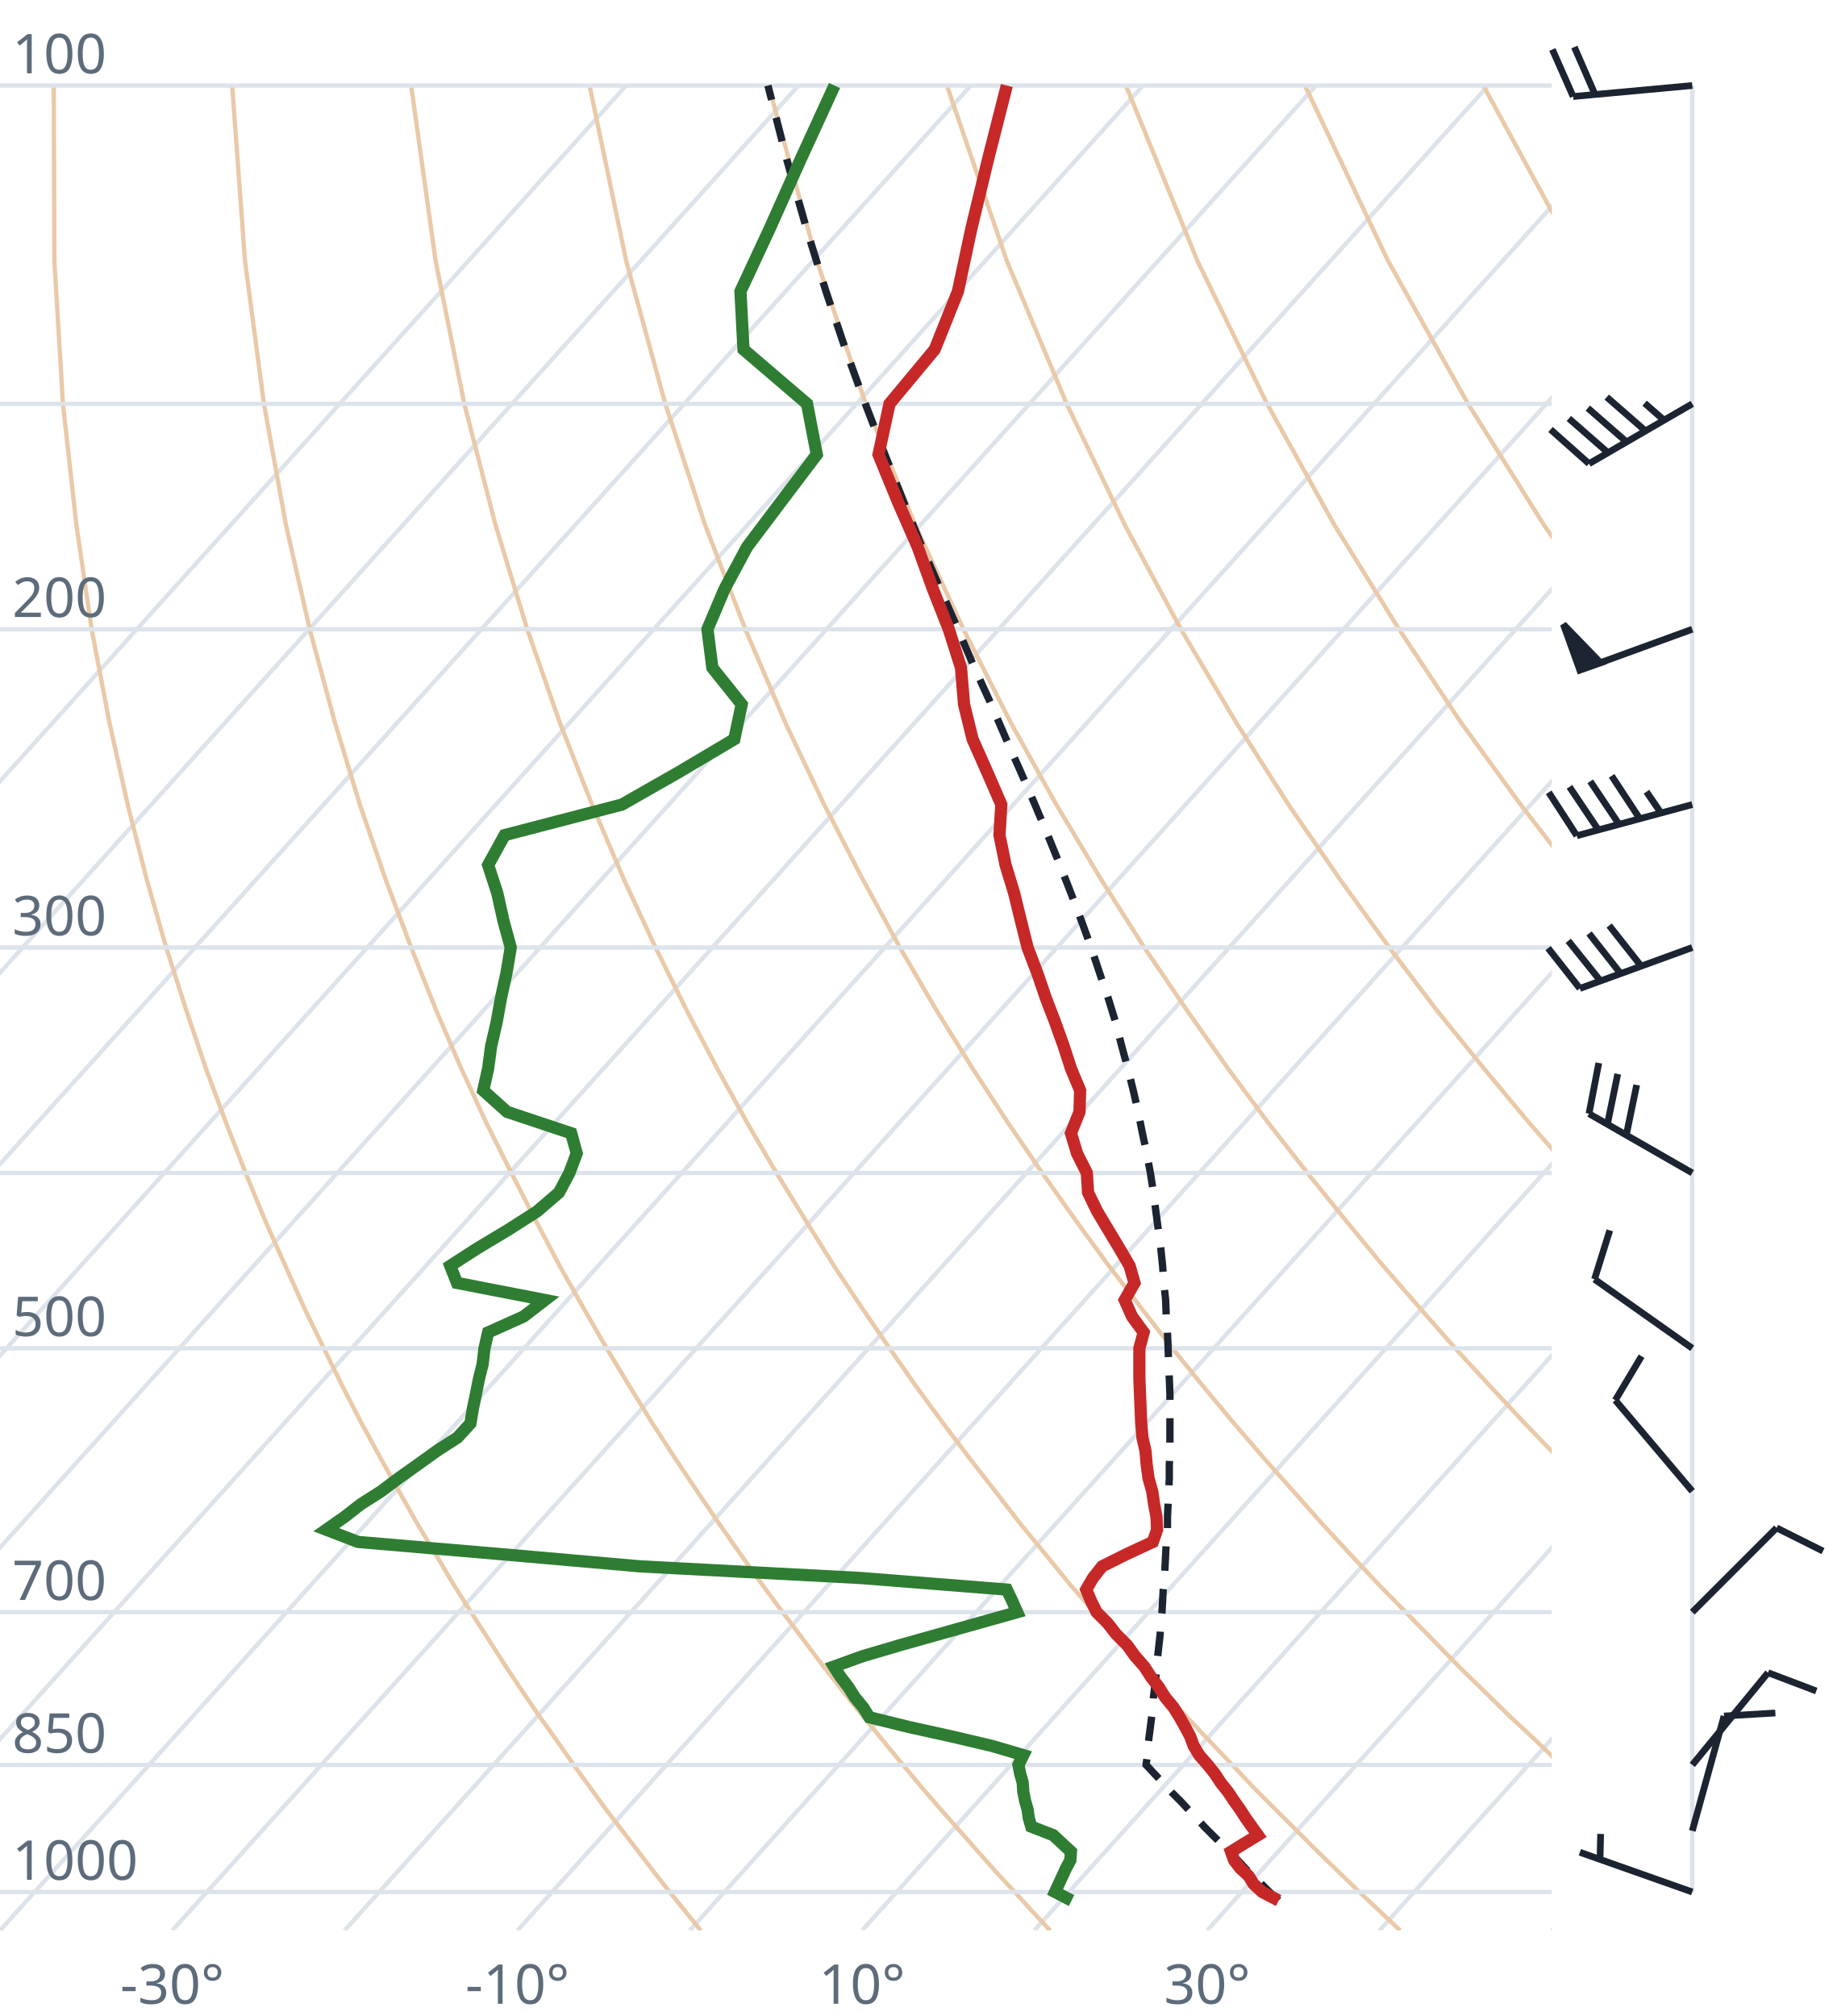
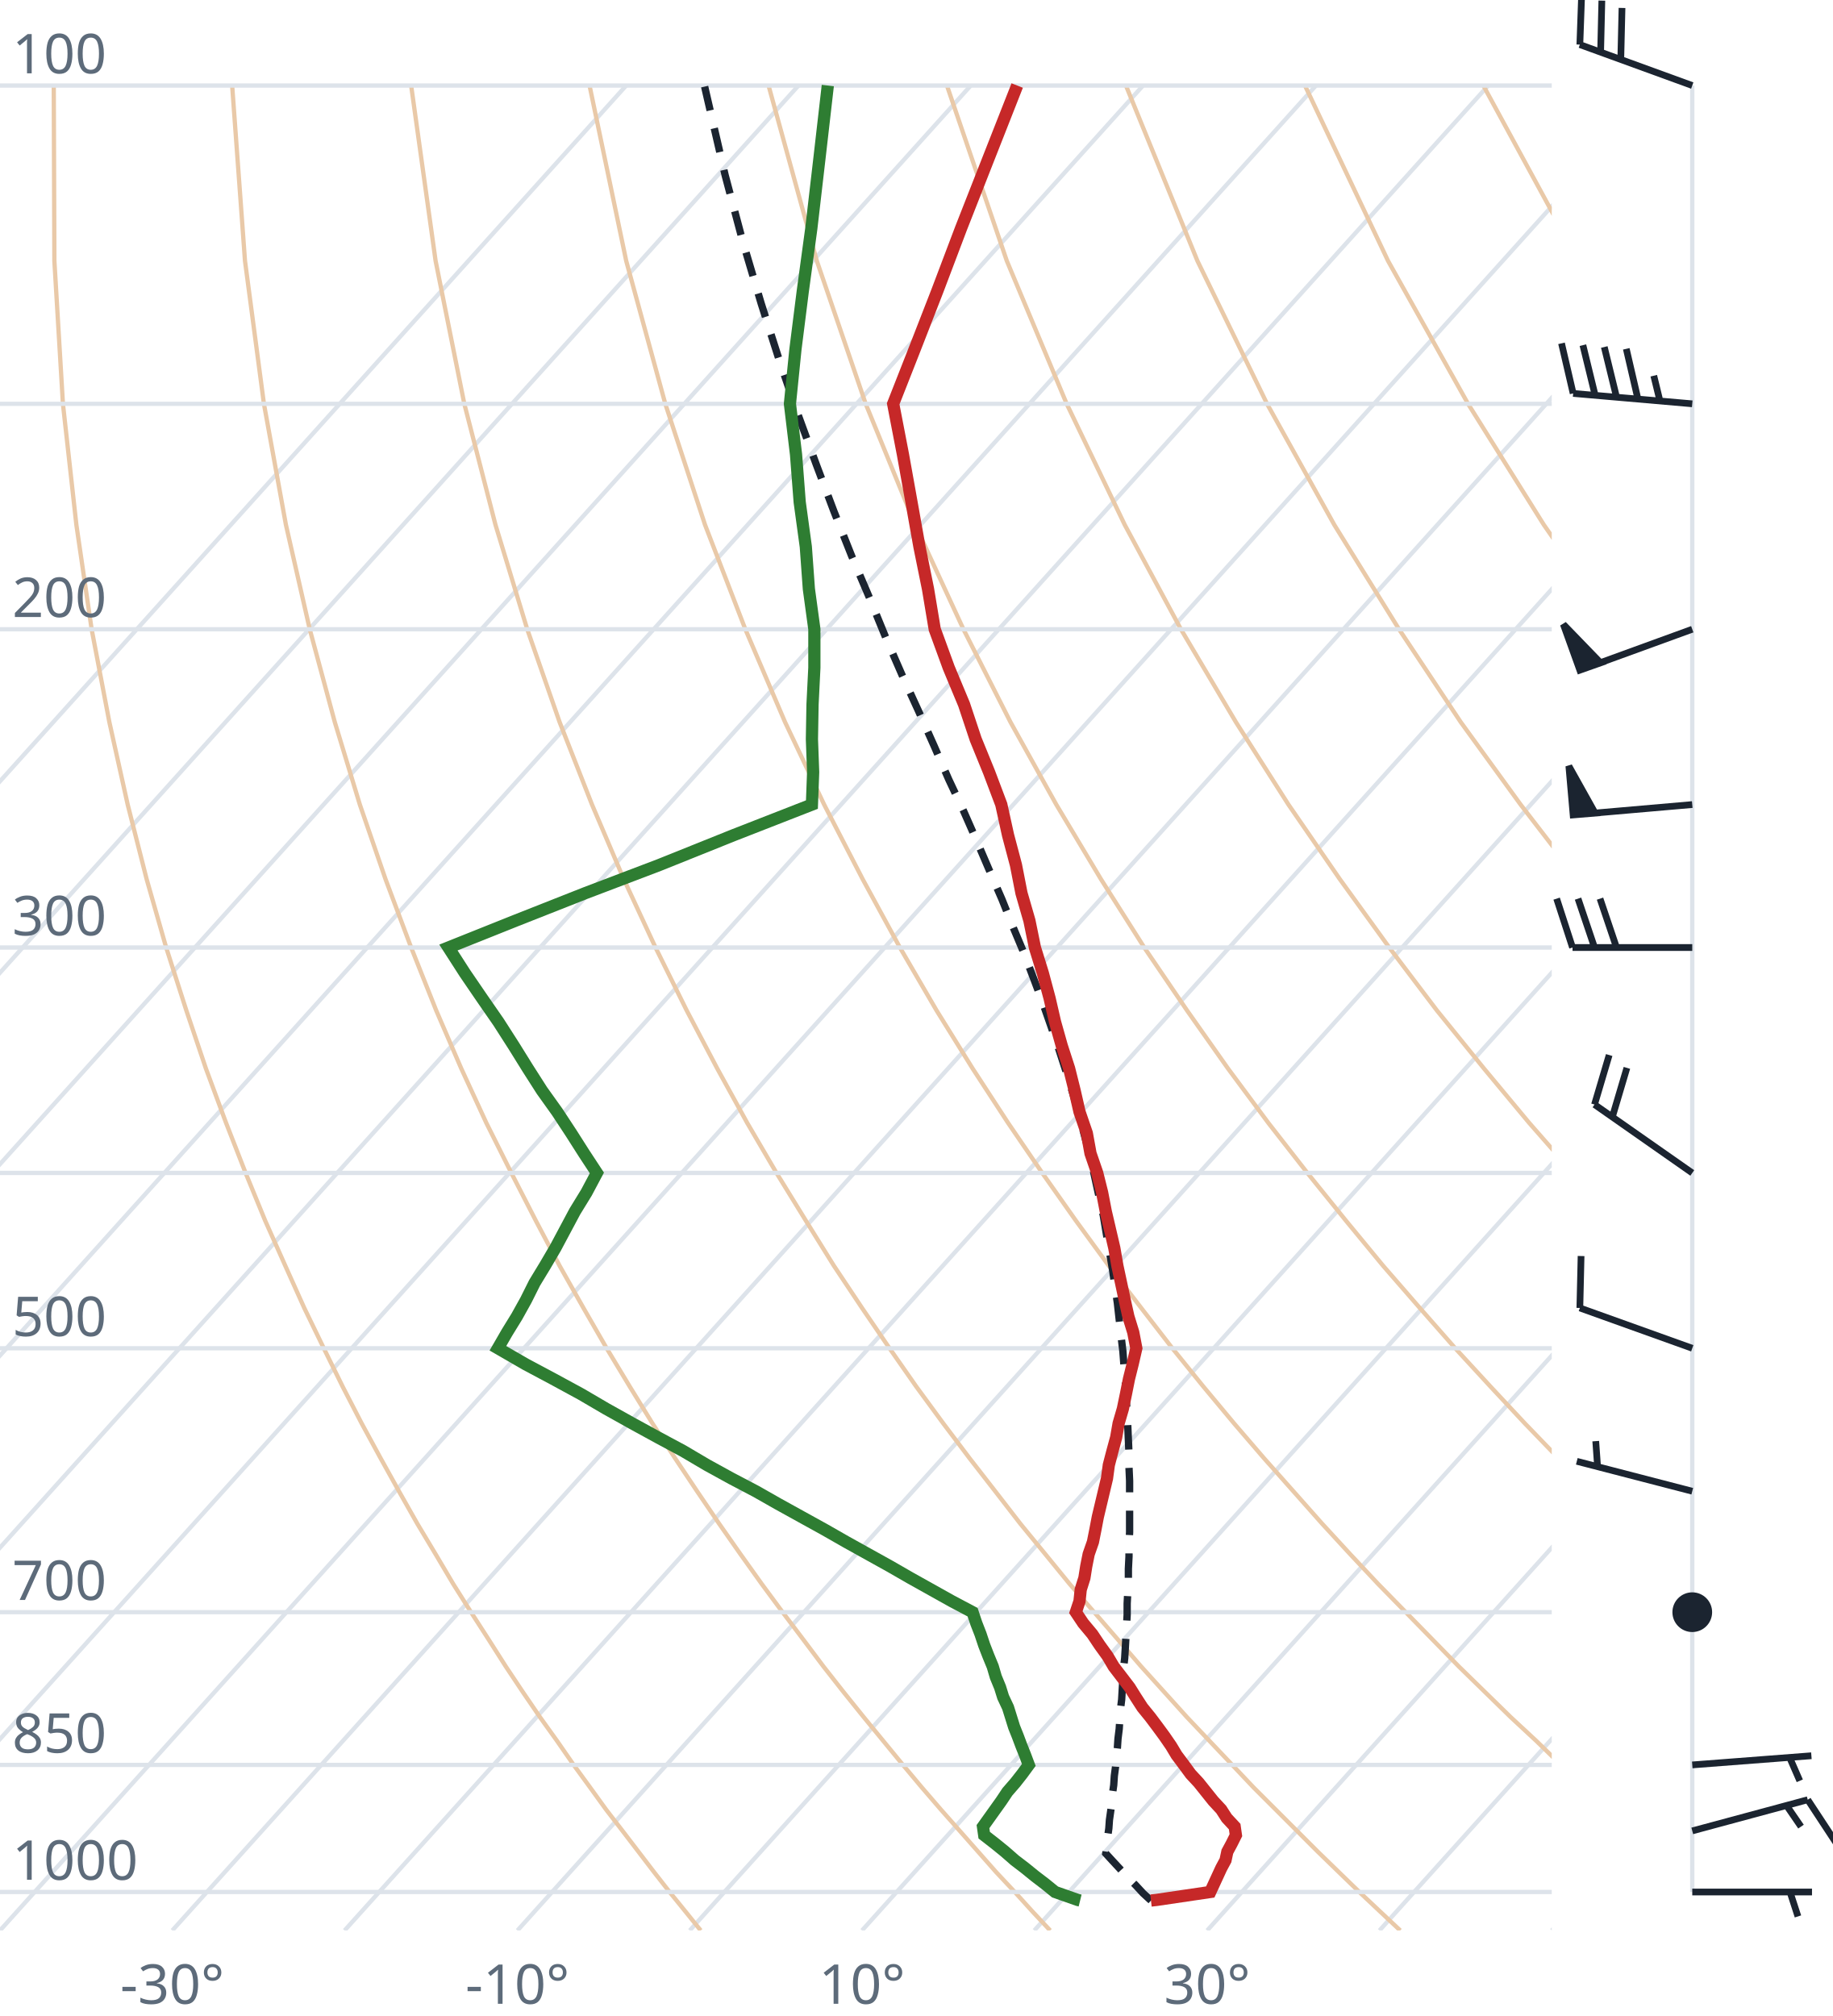
<svg xmlns="http://www.w3.org/2000/svg" viewBox="0 0 300 330" font-family="system-ui,sans-serif" font-size="9">
  <style>.g{stroke:#dde3ea;stroke-width:.7;fill:none}.ad{stroke:#e9c9a8;stroke-width:.7;fill:none}.t{stroke:#c62828;stroke-width:2;fill:none}.d{stroke:#2e7d32;stroke-width:2;fill:none}.pc{stroke:#1b2430;stroke-width:1.2;stroke-dasharray:4 3;fill:none}.barb{stroke:#1b2430;stroke-width:1.1;fill:#1b2430}text{fill:#5d6b7a}</style>
  <clipPath id="c">
    <rect x="0" y="0" width="254" height="316.0" />
  </clipPath>
  <g clip-path="url(#c)">
    <line class="g" x1="-169.3" y1="316.0" x2="102.5" y2="14.0" />
    <line class="g" x1="-141.1" y1="316.0" x2="130.7" y2="14.0" />
    <line class="g" x1="-112.9" y1="316.0" x2="158.9" y2="14.0" />
    <line class="g" x1="-84.7" y1="316.0" x2="187.1" y2="14.0" />
    <line class="g" x1="-56.4" y1="316.0" x2="215.4" y2="14.0" />
    <line class="g" x1="-28.2" y1="316.0" x2="243.6" y2="14.0" />
    <line class="g" x1="0.0" y1="316.0" x2="271.8" y2="14.0" />
    <line class="g" x1="28.2" y1="316.0" x2="300.0" y2="14.0" />
    <line class="g" x1="56.4" y1="316.0" x2="328.2" y2="14.0" />
    <line class="g" x1="84.7" y1="316.0" x2="356.5" y2="14.0" />
    <line class="g" x1="112.9" y1="316.0" x2="384.7" y2="14.0" />
    <line class="g" x1="141.1" y1="316.0" x2="412.9" y2="14.0" />
    <line class="g" x1="169.3" y1="316.0" x2="441.1" y2="14.0" />
    <line class="g" x1="197.6" y1="316.0" x2="469.4" y2="14.0" />
    <line class="g" x1="225.8" y1="316.0" x2="497.6" y2="14.0" />
    <line class="g" x1="254.0" y1="316.0" x2="525.8" y2="14.0" />
    <path class="ad" d="M114.7,316.0L112.2,312.9L109.6,309.7L107.1,306.5L104.5,303.1L101.9,299.7L99.2,296.2L96.6,292.6L93.9,288.9L91.2,285.0L88.4,281.1L85.6,277.0L82.8,272.8L80.0,268.4L77.1,263.9L74.2,259.3L71.3,254.4L68.3,249.4L65.3,244.1L62.3,238.7L59.2,233.0L56.1,227.0L53.0,220.7L49.8,214.1L46.7,207.2L43.4,199.8L40.2,192.0L37.0,183.8L33.7,174.9L30.5,165.4L27.2,155.1L24.0,143.9L20.9,131.7L17.9,118.2L15.0,103.0L12.5,85.9L10.3,66.1L8.9,42.7L8.8,14.0" />
    <path class="ad" d="M171.9,316.0L169.0,312.9L166.1,309.7L163.1,306.5L160.1,303.1L157.1,299.7L154.0,296.2L150.9,292.6L147.8,288.9L144.6,285.0L141.4,281.1L138.1,277.0L134.8,272.8L131.5,268.4L128.1,263.9L124.7,259.3L121.2,254.4L117.7,249.4L114.1,244.1L110.5,238.7L106.8,233.0L103.1,227.0L99.3,220.7L95.5,214.1L91.6,207.2L87.7,199.8L83.7,192.0L79.6,183.8L75.5,174.9L71.4,165.4L67.3,155.1L63.1,143.9L58.9,131.7L54.8,118.2L50.7,103.0L46.8,85.9L43.2,66.1L40.1,42.7L38.0,14.0" />
    <path class="ad" d="M229.2,316.0L225.9,312.9L222.5,309.7L219.2,306.5L215.7,303.1L212.3,299.7L208.8,296.2L205.2,292.6L201.7,288.9L198.0,285.0L194.3,281.1L190.6,277.0L186.8,272.8L183.0,268.4L179.1,263.9L175.1,259.3L171.1,254.4L167.0,249.4L162.9,244.1L158.7,238.7L154.4,233.0L150.0,227.0L145.6,220.7L141.1,214.1L136.5,207.2L131.9,199.8L127.1,192.0L122.3,183.8L117.4,174.9L112.4,165.4L107.3,155.1L102.1,143.9L96.9,131.7L91.6,118.2L86.3,103.0L81.1,85.9L76.0,66.1L71.3,42.7L67.3,14.0" />
    <path class="ad" d="M286.4,316.0L282.7,312.9L279.0,309.7L275.2,306.5L271.4,303.1L267.5,299.7L263.6,296.2L259.6,292.6L255.5,288.9L251.5,285.0L247.3,281.1L243.1,277.0L238.8,272.8L234.5,268.4L230.1,263.9L225.6,259.3L221.0,254.4L216.4,249.4L211.7,244.1L206.9,238.7L202.0,233.0L197.0,227.0L191.9,220.7L186.8,214.1L181.5,207.2L176.1,199.8L170.6,192.0L165.0,183.8L159.2,174.9L153.3,165.4L147.3,155.1L141.2,143.9L134.9,131.7L128.5,118.2L122.0,103.0L115.4,85.9L108.9,66.1L102.5,42.7L96.5,14.0" />
    <path class="ad" d="M343.6,316.0L339.5,312.9L335.4,309.7L331.2,306.5L327.0,303.1L322.7,299.7L318.3,296.2L313.9,292.6L309.4,288.9L304.9,285.0L300.3,281.1L295.6,277.0L290.8,272.8L286.0,268.4L281.0,263.9L276.0,259.3L270.9,254.4L265.7,249.4L260.5,244.1L255.1,238.7L249.6,233.0L244.0,227.0L238.2,220.7L232.4,214.1L226.4,207.2L220.3,199.8L214.0,192.0L207.6,183.8L201.0,174.9L194.3,165.4L187.3,155.1L180.2,143.9L172.9,131.7L165.4,118.2L157.7,103.0L149.8,85.9L141.7,66.1L133.7,42.7L125.8,14.0" />
    <path class="ad" d="M400.9,316.0L396.4,312.9L391.9,309.7L387.3,306.5L382.6,303.1L377.9,299.7L373.1,296.2L368.2,292.6L363.3,288.9L358.3,285.0L353.2,281.1L348.1,277.0L342.8,272.8L337.5,268.4L332.0,263.9L326.5,259.3L320.9,254.4L315.1,249.4L309.2,244.1L303.3,238.7L297.2,233.0L290.9,227.0L284.6,220.7L278.0,214.1L271.4,207.2L264.5,199.8L257.5,192.0L250.3,183.8L242.9,174.9L235.2,165.4L227.4,155.1L219.3,143.9L210.9,131.7L202.3,118.2L193.3,103.0L184.1,85.9L174.6,66.1L164.8,42.7L155.0,14.0" />
    <path class="ad" d="M458.1,316.0L453.2,312.9L448.3,309.7L443.3,306.5L438.2,303.1L433.1,299.7L427.9,296.2L422.6,292.6L417.2,288.9L411.7,285.0L406.2,281.1L400.5,277.0L394.8,272.8L389.0,268.4L383.0,263.9L376.9,259.3L370.8,254.4L364.5,249.4L358.0,244.1L351.5,238.7L344.8,233.0L337.9,227.0L330.9,220.7L323.7,214.1L316.3,207.2L308.7,199.8L300.9,192.0L292.9,183.8L284.7,174.9L276.2,165.4L267.4,155.1L258.3,143.9L248.9,131.7L239.1,118.2L229.0,103.0L218.4,85.9L207.4,66.1L196.0,42.7L184.3,14.0" />
    <path class="ad" d="M515.3,316.0L510.1,312.9L504.7,309.7L499.3,306.5L493.9,303.1L488.3,299.7L482.7,296.2L476.9,292.6L471.1,288.9L465.2,285.0L459.2,281.1L453.0,277.0L446.8,272.8L440.5,268.4L434.0,263.9L427.4,259.3L420.7,254.4L413.8,249.4L406.8,244.1L399.7,238.7L392.4,233.0L384.9,227.0L377.2,220.7L369.3,214.1L361.2,207.2L352.9,199.8L344.4,192.0L335.6,183.8L326.5,174.9L317.1,165.4L307.4,155.1L297.4,143.9L286.9,131.7L276.0,118.2L264.6,103.0L252.7,85.9L240.3,66.1L227.2,42.7L213.6,14.0" />
    <path class="ad" d="M572.6,316.0L566.9,312.9L561.2,309.7L555.4,306.5L549.5,303.1L543.5,299.7L537.4,296.2L531.3,292.6L525.0,288.9L518.6,285.0L512.1,281.1L505.5,277.0L498.8,272.8L491.9,268.4L485.0,263.9L477.9,259.3L470.6,254.4L463.2,249.4L455.6,244.1L447.9,238.7L439.9,233.0L431.8,227.0L423.5,220.7L415.0,214.1L406.2,207.2L397.2,199.8L387.9,192.0L378.3,183.8L368.4,174.9L358.1,165.4L347.5,155.1L336.4,143.9L324.9,131.7L312.9,118.2L300.3,103.0L287.1,85.9L273.1,66.1L258.4,42.7L242.8,14.0" />
    <path class="ad" d="M629.8,316.0L623.8,312.9L617.6,309.7L611.4,306.5L605.1,303.1L598.7,299.7L592.2,296.2L585.6,292.6L578.9,288.9L572.0,285.0L565.1,281.1L558.0,277.0L550.8,272.8L543.4,268.4L536.0,263.9L528.3,259.3L520.5,254.4L512.5,249.4L504.4,244.1L496.1,238.7L487.5,233.0L478.8,227.0L469.8,220.7L460.6,214.1L451.1,207.2L441.4,199.8L431.3,192.0L420.9,183.8L410.2,174.9L399.1,165.4L387.5,155.1L375.5,143.9L362.9,131.7L349.8,118.2L335.9,103.0L321.4,85.9L306.0,66.1L289.6,42.7L272.1,14.0" />
    <line class="g" x1="0" y1="309.7" x2="254" y2="309.7" />
    <line class="g" x1="0" y1="288.9" x2="254" y2="288.9" />
    <line class="g" x1="0" y1="263.9" x2="254" y2="263.9" />
    <line class="g" x1="0" y1="220.7" x2="254" y2="220.7" />
    <line class="g" x1="0" y1="192.0" x2="254" y2="192.0" />
    <line class="g" x1="0" y1="155.1" x2="254" y2="155.1" />
    <line class="g" x1="0" y1="103.0" x2="254" y2="103.0" />
    <line class="g" x1="0" y1="66.1" x2="254" y2="66.1" />
    <line class="g" x1="0" y1="14.0" x2="254" y2="14.0" />
-     <path class="pc" d="M209.3,311.1L208.0,309.9L206.7,308.6L205.4,307.3L204.0,306.0L202.7,304.6L201.4,303.3L200.0,301.9L198.7,300.6L197.3,299.2L196.0,297.8L194.6,296.3L193.3,294.9L191.9,293.5L190.5,292.0L189.1,290.5L187.7,289.0L187.6,288.9L187.8,287.3L187.9,285.8L188.1,284.2L188.3,282.7L188.5,281.1L188.7,279.5L188.8,277.8L189.0,276.2L189.2,274.5L189.4,272.8L189.5,271.1L189.7,269.3L189.9,267.5L190.0,265.7L190.2,263.9L190.3,262.1L190.4,260.2L190.6,258.3L190.7,256.4L190.8,254.4L190.9,252.4L191.1,250.4L191.1,248.3L191.2,246.2L191.3,244.1L191.4,242.0L191.4,239.8L191.5,237.5L191.5,235.3L191.5,232.9L191.5,230.6L191.5,228.2L191.4,225.7L191.3,223.2L191.2,220.7L191.1,218.1L190.9,215.5L190.8,212.8L190.5,210.0L190.3,207.2L190.0,204.3L189.6,201.3L189.2,198.3L188.8,195.2L188.3,192.0L187.7,188.8L187.0,185.5L186.3,182.0L185.5,178.5L184.6,174.9L183.6,171.2L182.6,167.3L181.4,163.4L180.0,159.3L178.6,155.1L177.0,150.7L175.3,146.2L173.5,141.6L171.5,136.7L169.4,131.7L167.1,126.4L164.7,121.0L162.2,115.2L159.5,109.3L156.8,103.0L153.9,96.4L150.9,89.5L147.9,82.1L144.8,74.3L141.6,66.0L138.4,57.2L135.2,47.7L132.0,37.4L128.8,26.2L125.7,14.0" />
-     <path class="t" d="M209.3,311.1L209.1,311.0L206.6,309.7L205.2,308.4L204.4,307.1L203.0,305.8L202.0,304.5L201.5,303.1L203.6,301.8L205.9,300.4L204.9,299.0L203.9,297.6L203.0,296.2L202.0,294.8L201.0,293.3L199.8,291.8L198.9,290.4L197.7,288.9L196.3,287.3L195.4,285.8L194.8,284.2L194.0,282.7L193.1,281.1L192.1,279.5L190.7,277.8L189.7,276.2L188.4,274.5L187.3,272.8L185.8,271.1L184.5,269.3L182.7,267.5L181.3,265.7L179.5,263.9L178.6,262.1L177.8,260.2L178.9,258.3L180.4,256.4L184.4,254.4L188.7,252.4L189.4,250.4L189.3,248.3L188.9,246.2L188.6,244.1L188.0,242.0L187.7,239.8L187.5,237.5L187.0,235.3L186.8,233.0L186.7,230.6L186.6,228.2L186.5,225.7L186.5,223.3L186.5,220.7L187.2,218.1L185.3,215.5L184.1,212.8L185.7,210.0L184.9,207.2L183.2,204.3L181.4,201.3L179.6,198.3L178.1,195.2L177.9,192.0L176.3,188.8L175.3,185.5L176.7,182.0L176.8,178.5L175.3,174.9L174.1,171.2L172.7,167.3L171.2,163.4L169.8,159.3L168.2,155.1L167.1,150.7L166.0,146.2L164.6,141.6L163.6,136.7L163.9,131.7L161.6,126.4L159.2,121.0L157.8,115.3L157.3,109.3L155.3,103.0L152.7,96.4L150.2,89.5L147.0,82.2L143.8,74.4L145.6,66.1L153.0,57.2L156.8,47.7L159.0,37.4L161.7,26.2L164.8,14.0" />
-     <path class="d" d="M175.4,311.1L175.2,311.0L172.7,309.7L173.3,308.4L173.9,307.1L174.5,305.8L175.2,304.5L175.3,303.1L173.9,301.8L172.4,300.4L168.8,299.0L168.4,297.6L168.2,296.2L167.8,294.8L167.5,293.3L167.4,291.8L167.0,290.4L166.7,288.9L167.5,287.3L162.4,285.8L155.6,284.2L148.8,282.7L142.3,281.1L141.3,279.5L139.9,277.8L138.9,276.2L137.6,274.5L136.5,272.8L141.2,271.1L147.3,269.3L153.7,267.5L160.1,265.7L166.5,263.9L165.7,262.1L164.8,260.2L140.8,258.3L104.8,256.4L82.0,254.4L58.6,252.4L53.4,250.4L56.4,248.3L59.1,246.2L62.4,244.1L65.2,242.0L68.3,239.8L71.5,237.5L74.9,235.3L77.0,233.0L77.4,230.6L77.9,228.2L78.4,225.7L79.0,223.3L79.3,220.7L79.9,218.1L85.7,215.5L89.2,212.8L74.8,210.0L73.7,207.2L78.2,204.3L83.2,201.3L87.9,198.3L91.5,195.2L93.2,192.0L94.4,188.8L93.5,185.5L83.0,182.0L79.1,178.5L79.9,174.9L80.4,171.2L81.3,167.3L82.0,163.4L82.9,159.3L83.6,155.1L82.4,150.7L81.4,146.2L79.9,141.6L82.6,136.7L101.8,131.7L111.1,126.4L120.2,121.0L121.4,115.3L116.6,109.3L115.8,103.0L118.6,96.4L122.3,89.5L127.8,82.2L133.7,74.4L132.1,66.1L121.7,57.2L121.2,47.7L126.0,37.4L131.0,26.2L136.6,14.0" />
+     <path class="pc" d="M188.4,311.1L187.1,309.9L185.9,308.6L184.6,307.3L183.4,306.0L182.1,304.6L181.0,303.4L181.2,302.1L181.3,300.7L181.5,299.3L181.6,297.9L181.8,296.5L182.0,295.1L182.1,293.6L182.3,292.2L182.4,290.7L182.6,289.2L182.7,287.7L182.9,286.1L183.0,284.6L183.2,283.0L183.3,281.4L183.4,279.8L183.6,278.2L183.7,276.5L183.8,274.8L183.9,273.1L184.1,271.4L184.2,269.7L184.3,267.9L184.4,266.1L184.5,264.3L184.5,262.5L184.6,260.6L184.7,258.7L184.7,256.8L184.8,254.8L184.8,252.8L184.9,250.8L184.9,248.8L184.9,246.7L184.9,244.6L184.9,242.4L184.8,240.2L184.8,238.0L184.7,235.7L184.6,233.4L184.5,231.1L184.3,228.7L184.2,226.3L184.0,223.8L183.8,221.2L183.5,218.7L183.2,216.0L182.9,213.3L182.5,210.6L182.1,207.8L181.6,204.9L181.1,202.0L180.6,199.0L179.9,195.9L179.2,192.7L178.5,189.5L177.6,186.2L176.7,182.8L175.7,179.3L174.6,175.7L173.4,172.0L172.1,168.2L170.7,164.2L169.2,160.2L167.6,156.0L165.8,151.7L164.0,147.2L162.0,142.6L159.9,137.7L157.7,132.7L155.3,127.6L152.9,122.1L150.4,116.5L147.7,110.6L145.0,104.4L142.3,97.8L139.4,91.0L136.5,83.7L133.6,76.0L130.6,67.8L127.6,59.1L124.6,49.7L121.6,39.6L118.7,28.7L115.9,16.6L115.3,14.0" />
+     <path class="t" d="M188.4,311.1L189.3,311.0L198.1,309.7L198.7,308.4L199.3,307.1L199.9,305.8L200.6,304.5L200.9,303.1L201.6,301.8L202.3,300.4L202.1,299.0L200.8,297.6L199.9,296.2L198.6,294.8L197.4,293.3L196.2,291.8L194.9,290.4L193.8,288.9L192.6,287.3L191.7,285.8L190.6,284.2L189.5,282.7L188.3,281.1L187.0,279.5L185.9,277.8L184.9,276.2L183.6,274.5L182.3,272.8L181.3,271.1L180.0,269.3L178.8,267.5L177.3,265.7L176.1,263.9L176.7,262.1L176.9,260.2L177.5,258.3L177.8,256.4L178.2,254.4L178.9,252.4L179.3,250.4L179.7,248.3L180.2,246.2L180.7,244.1L181.2,242.0L181.5,239.8L182.1,237.5L182.7,235.3L183.1,233.0L183.8,230.6L184.3,228.2L184.8,225.7L185.4,223.3L186.0,220.7L185.5,218.1L184.7,215.5L184.1,212.8L183.5,210.0L182.9,207.2L182.4,204.3L181.7,201.3L181.0,198.3L180.4,195.2L179.6,192.0L178.5,188.8L177.9,185.5L176.7,182.0L175.9,178.5L175.0,174.9L173.8,171.2L172.7,167.3L171.8,163.4L170.7,159.3L169.4,155.1L168.5,150.7L167.2,146.2L166.3,141.6L165.0,136.7L163.9,131.7L161.9,126.4L159.7,121.0L157.8,115.3L155.3,109.3L153.0,103.0L151.9,96.4L150.5,89.5L149.2,82.2L147.8,74.4L146.2,66.1L149.7,57.2L153.4,47.7L157.3,37.4L161.7,26.2L166.5,14.0" />
+     <path class="d" d="M176.8,311.1L176.4,311.0L172.7,309.7L171.1,308.4L169.4,307.1L167.8,305.8L166.1,304.5L164.5,303.1L162.9,301.8L161.1,300.4L160.9,299.0L161.9,297.6L162.9,296.2L163.9,294.8L164.9,293.3L166.2,291.8L167.3,290.4L168.4,288.9L167.8,287.3L167.2,285.8L166.6,284.2L166.0,282.7L165.5,281.1L165.0,279.5L164.2,277.8L163.7,276.2L163.0,274.5L162.5,272.8L161.8,271.1L161.1,269.3L160.5,267.5L159.8,265.7L159.2,263.9L155.8,262.1L152.4,260.2L149.0,258.3L145.7,256.4L142.1,254.4L138.5,252.4L135.0,250.4L131.2,248.3L127.4,246.2L123.7,244.1L119.7,242.0L115.7,239.8L111.8,237.5L107.7,235.3L103.5,233.0L99.2,230.6L95.1,228.2L90.5,225.7L86.0,223.3L81.5,220.7L83.0,218.1L84.6,215.5L86.1,212.8L87.5,210.0L89.2,207.2L90.9,204.3L92.5,201.3L94.1,198.3L96.0,195.2L97.7,192.0L95.6,188.8L93.5,185.5L91.2,182.0L88.7,178.5L86.4,174.9L84.1,171.2L81.6,167.3L78.9,163.4L76.1,159.3L73.4,155.1L84.4,150.7L95.8,146.2L107.9,141.6L120.1,136.7L132.9,131.7L133.1,126.4L132.9,121.0L133.0,115.3L133.3,109.3L133.3,103.0L132.4,96.4L131.9,89.5L130.9,82.2L130.3,74.4L129.3,66.1L130.2,57.2L131.4,47.7L132.8,37.4L134.1,26.2L135.5,14.0" />
  </g>
  <text x="2" y="307.7">1000</text>
  <text x="2" y="286.9">850</text>
  <text x="2" y="261.9">700</text>
  <text x="2" y="218.7">500</text>
  <text x="2" y="153.1">300</text>
  <text x="2" y="101.0">200</text>
  <text x="2" y="12.0">100</text>
  <text x="28.2" y="328" text-anchor="middle">-30°</text>
  <text x="84.7" y="328" text-anchor="middle">-10°</text>
  <text x="141.1" y="328" text-anchor="middle">10°</text>
  <text x="197.6" y="328" text-anchor="middle">30°</text>
  <line class="g" x1="277.0" y1="309.7" x2="277.0" y2="14.0" />
-   <path class="barb" d="M277.0,309.7L258.6,303.2M261.9,304.4L262.0,300.2" />
-   <path class="barb" d="M277.0,299.7L282.2,280.9M282.2,280.9L290.6,280.4" />
-   <path class="barb" d="M277.0,288.9L289.4,273.8M289.4,273.8L297.3,276.8" />
-   <path class="barb" d="M277.0,263.9L290.8,250.1M290.8,250.1L298.4,253.9" />
-   <path class="barb" d="M277.0,244.1L264.4,229.2M264.4,229.2L268.7,222.0" />
-   <path class="barb" d="M277.0,220.7L261.0,209.4M261.0,209.4L263.5,201.4" />
-   <path class="barb" d="M277.0,192.0L260.1,182.3M260.1,182.3L261.7,174.0M263.1,184.1L264.8,175.8M266.2,185.8L267.9,177.6" />
-   <path class="barb" d="M277.0,155.1L258.6,161.8M258.6,161.8L253.4,155.2M262.0,160.6L256.7,154.0M265.3,159.4L260.1,152.8M268.6,158.1L263.4,151.5" />
-   <path class="barb" d="M277.0,131.7L258.1,136.8M258.1,136.8L253.5,129.7M261.6,135.8L256.9,128.8M265.0,134.9L260.3,127.9M268.4,134.0L263.8,127.0M271.9,133.1L269.5,129.6" />
+   <path class="barb" d="M277.0,309.7L296.6,309.7M293.0,309.7L294.3,313.7" />
+   <path class="barb" d="M277.0,299.7L295.9,294.6M295.9,294.6L300.5,301.6M292.4,295.5L294.8,299.0" />
+   <path class="barb" d="M277.0,288.9L296.5,287.4M292.9,287.6L294.6,291.5" />
+   <circle class="barb" cx="277.0" cy="263.9" r="2.7" fill="none" />
+   <path class="barb" d="M277.0,244.1L258.1,239.2M261.5,240.1L261.2,235.9" />
+   <path class="barb" d="M277.0,220.7L258.6,214.1M258.6,214.1L258.8,205.6" />
+   <path class="barb" d="M277.0,192.0L261.0,180.8M261.0,180.8L263.4,172.7M263.9,182.9L266.3,174.8" />
+   <path class="barb" d="M277.0,155.1L257.4,155.1M257.4,155.1L254.8,147.1M261.0,155.1L258.3,147.1M264.6,155.1L261.9,147.1" />
+   <path class="barb" d="M277.0,131.7L257.5,133.4M257.5,133.4L256.8,125.4L261.1,133.1Z" />
  <path class="barb" d="M277.0,103.0L258.6,109.7M258.6,109.7L255.9,102.2L262.0,108.5Z" />
-   <path class="barb" d="M277.0,66.1L260.1,75.9M260.1,75.9L253.8,70.3M263.2,74.1L256.8,68.5M266.2,72.3L259.9,66.8M269.3,70.5L263.0,65.0M272.4,68.8L269.2,66.0" />
-   <path class="barb" d="M277.0,14.0L257.5,15.8M257.5,15.8L254.1,8.1M261.1,15.5L257.7,7.7" />
+   <path class="barb" d="M277.0,66.1L257.5,64.4M257.5,64.4L255.6,56.2M261.1,64.7L259.1,56.5M264.6,65.0L262.6,56.8M268.1,65.3L266.2,57.1M271.7,65.6L270.7,61.5" />
+   <path class="barb" d="M277.0,14.0L258.6,7.3M258.6,7.3L258.9,-1.1M262.0,8.5L262.2,0.1M265.3,9.7L265.5,1.3" />
</svg>
